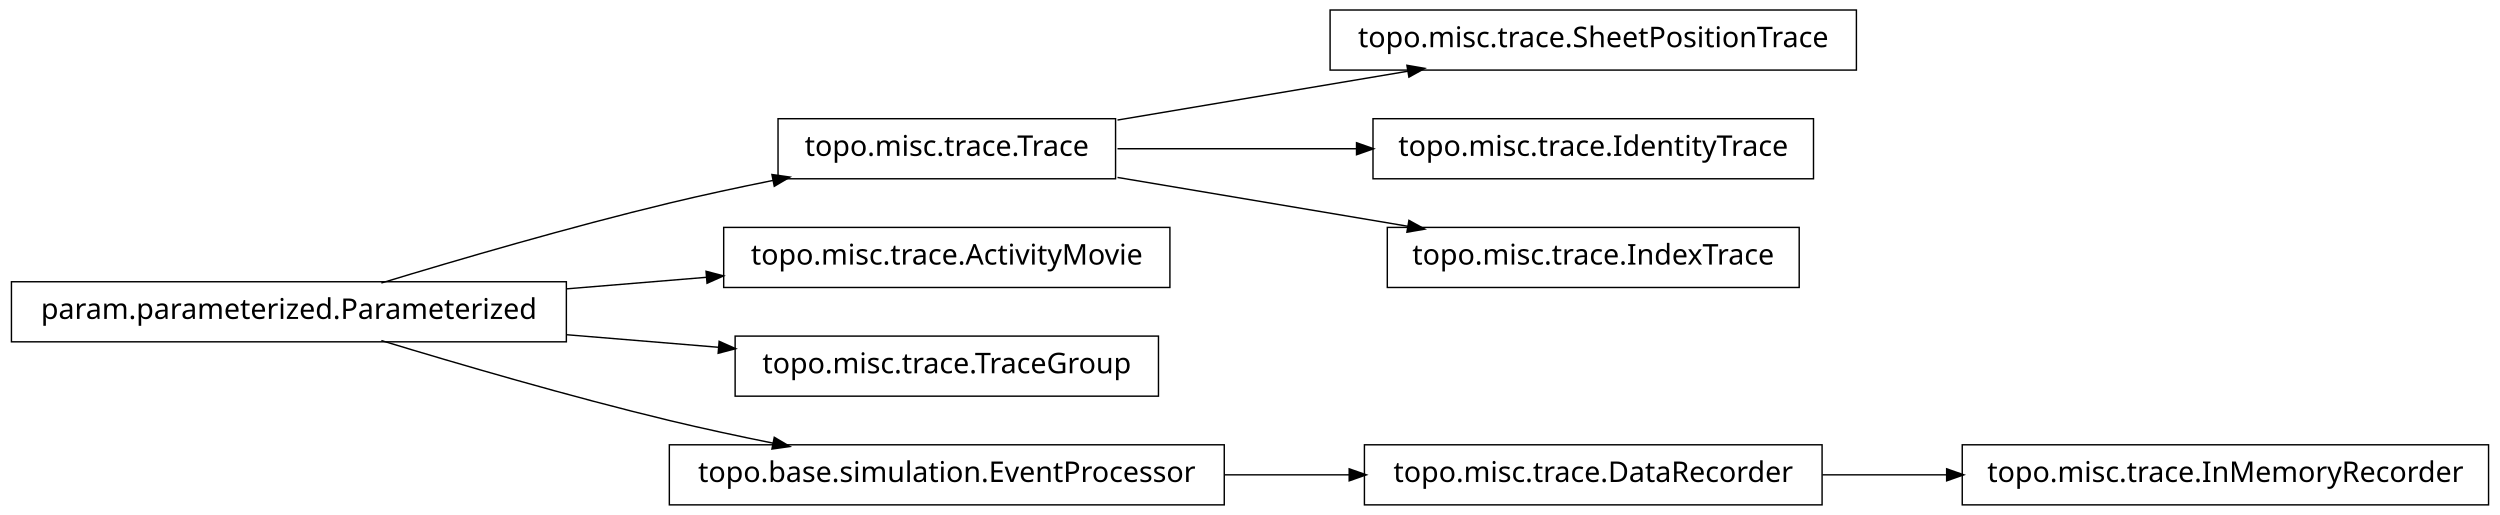
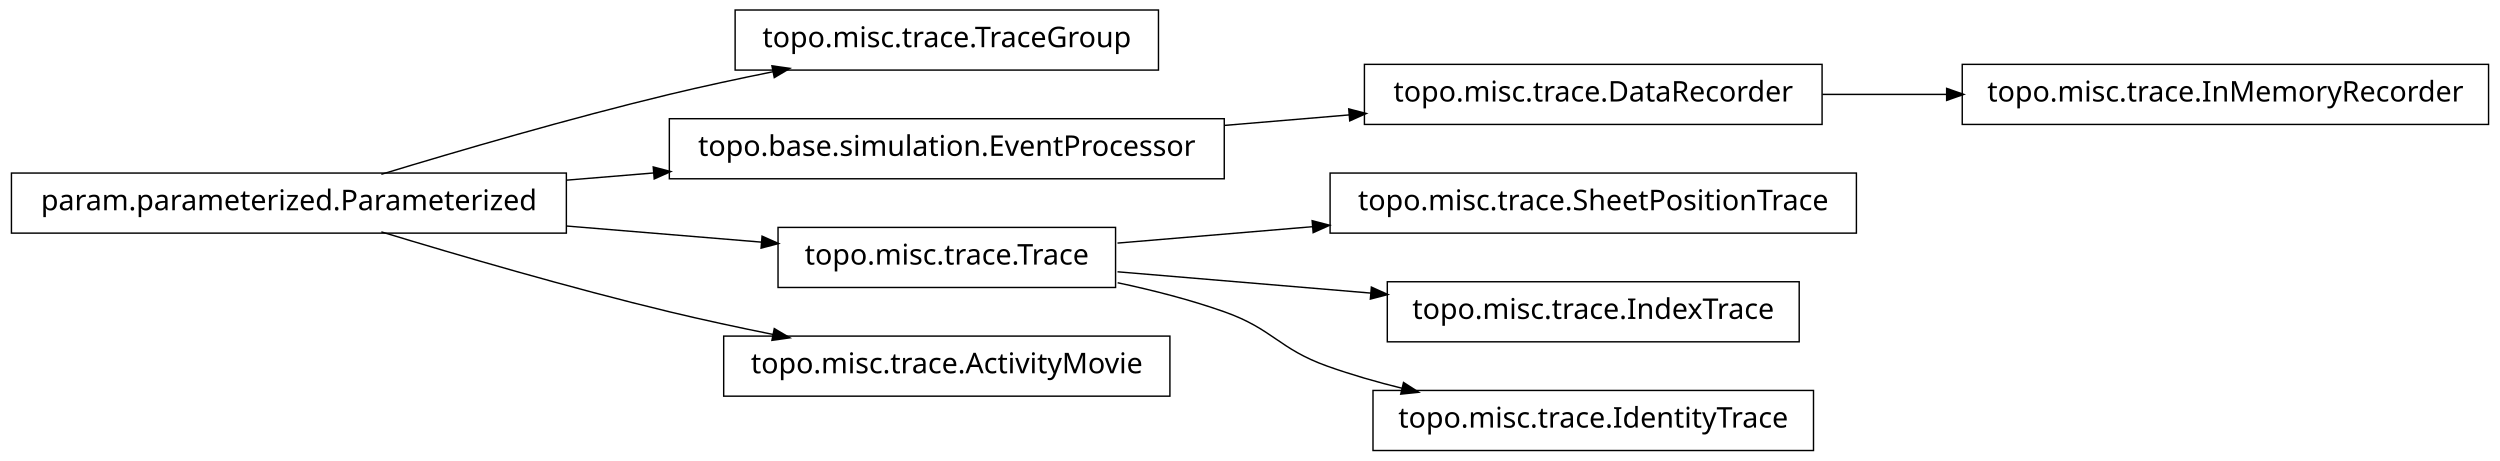
- <svg xmlns="http://www.w3.org/2000/svg" width="874pt" height="180pt" viewBox="0.00 0.00 874.00 180.00">
-   <g id="graph1" class="graph" transform="scale(1 1) rotate(0) translate(4 176)">
-     <polygon fill="white" stroke="white" points="-4,5 -4,-176 871,-176 871,5 -4,5" />
+ <svg xmlns="http://www.w3.org/2000/svg" width="874pt" height="161pt" viewBox="0.00 0.00 874.00 161.00">
+   <g id="graph1" class="graph" transform="scale(1 1) rotate(0) translate(4 157)">
+     <polygon fill="white" stroke="white" points="-4,5 -4,-157 871,-157 871,5 -4,5" />
    <g id="node1" class="node">
-       <polygon fill="none" stroke="black" stroke-width="0.5" points="645,-172.5 461,-172.5 461,-151.5 645,-151.5 645,-172.5" />
-       <text text-anchor="middle" x="553" y="-159.5" font-family="Vera" font-size="10.00">topo.misc.trace.SheetPositionTrace</text>
+       <polygon fill="none" stroke="black" stroke-width="0.5" points="401,-153.5 253,-153.5 253,-132.5 401,-132.5 401,-153.5" />
+       <text text-anchor="middle" x="327" y="-140.5" font-family="Vera" font-size="10.00">topo.misc.trace.TraceGroup</text>
    </g>
    <g id="node2" class="node">
-       <polygon fill="none" stroke="black" stroke-width="0.5" points="386,-134.5 268,-134.5 268,-113.5 386,-113.5 386,-134.5" />
-       <text text-anchor="middle" x="327" y="-121.5" font-family="Vera" font-size="10.00">topo.misc.trace.Trace</text>
+       <polygon fill="none" stroke="black" stroke-width="0.5" points="194,-96.5 5.68434e-14,-96.5 0,-75.5 194,-75.5 194,-96.5" />
+       <text text-anchor="middle" x="97" y="-83.5" font-family="Vera" font-size="10.00">param.parameterized.Parameterized</text>
    </g>
    <g id="edge2" class="edge">
-       <path fill="none" stroke="black" stroke-width="0.5" d="M386.674,-134.034C417.956,-139.294 456.313,-145.743 488.305,-151.122" />
-       <polygon fill="black" stroke="black" points="488.162,-152.873 493.383,-151.976 488.743,-149.421 488.162,-152.873" />
+       <path fill="none" stroke="black" stroke-width="0.5" d="M129.318,-96.066C156.126,-104.215 195.326,-115.667 230,-124 241.68,-126.807 254.224,-129.5 266.288,-131.93" />
+       <polygon fill="black" stroke="black" points="266.179,-133.693 271.425,-132.956 266.864,-130.261 266.179,-133.693" />
+     </g>
+     <g id="node5" class="node">
+       <polygon fill="none" stroke="black" stroke-width="0.5" points="424,-115.5 230,-115.5 230,-94.5 424,-94.5 424,-115.5" />
+       <text text-anchor="middle" x="327" y="-102.5" font-family="Vera" font-size="10.00">topo.base.simulation.EventProcessor</text>
+     </g>
+     <g id="edge8" class="edge">
+       <path fill="none" stroke="black" stroke-width="0.5" d="M194.207,-94.03C204.23,-94.858 214.438,-95.701 224.515,-96.534" />
+       <polygon fill="black" stroke="black" points="224.645,-98.3 229.772,-96.968 224.933,-94.812 224.645,-98.3" />
+     </g>
+     <g id="node8" class="node">
+       <polygon fill="none" stroke="black" stroke-width="0.5" points="386,-77.5 268,-77.5 268,-56.5 386,-56.5 386,-77.5" />
+       <text text-anchor="middle" x="327" y="-64.5" font-family="Vera" font-size="10.00">topo.misc.trace.Trace</text>
+     </g>
+     <g id="edge10" class="edge">
+       <path fill="none" stroke="black" stroke-width="0.5" d="M194.207,-77.97C217.248,-76.066 241.266,-74.082 262.439,-72.333" />
+       <polygon fill="black" stroke="black" points="262.635,-74.073 267.474,-71.917 262.347,-70.585 262.635,-74.073" />
+     </g>
+     <g id="node18" class="node">
+       <polygon fill="none" stroke="black" stroke-width="0.5" points="405,-39.5 249,-39.5 249,-18.5 405,-18.5 405,-39.5" />
+       <text text-anchor="middle" x="327" y="-26.5" font-family="Vera" font-size="10.00">topo.misc.trace.ActivityMovie</text>
+     </g>
+     <g id="edge18" class="edge">
+       <path fill="none" stroke="black" stroke-width="0.5" d="M129.318,-75.934C156.126,-67.785 195.326,-56.333 230,-48 241.68,-45.193 254.224,-42.5 266.288,-40.07" />
+       <polygon fill="black" stroke="black" points="266.864,-41.739 271.425,-39.044 266.179,-38.307 266.864,-41.739" />
    </g>
    <g id="node4" class="node">
-       <polygon fill="none" stroke="black" stroke-width="0.5" points="630,-134.5 476,-134.5 476,-113.5 630,-113.5 630,-134.5" />
-       <text text-anchor="middle" x="553" y="-121.5" font-family="Vera" font-size="10.00">topo.misc.trace.IdentityTrace</text>
+       <polygon fill="none" stroke="black" stroke-width="0.5" points="633,-134.5 473,-134.5 473,-113.5 633,-113.5 633,-134.5" />
+       <text text-anchor="middle" x="553" y="-121.5" font-family="Vera" font-size="10.00">topo.misc.trace.DataRecorder</text>
+     </g>
+     <g id="node16" class="node">
+       <polygon fill="none" stroke="black" stroke-width="0.5" points="866,-134.5 682,-134.5 682,-113.5 866,-113.5 866,-134.5" />
+       <text text-anchor="middle" x="774" y="-121.5" font-family="Vera" font-size="10.00">topo.misc.trace.InMemoryRecorder</text>
+     </g>
+     <g id="edge16" class="edge">
+       <path fill="none" stroke="black" stroke-width="0.5" d="M633.099,-124C647.181,-124 661.977,-124 676.472,-124" />
+       <polygon fill="black" stroke="black" points="676.797,-125.75 681.796,-124 676.796,-122.25 676.797,-125.75" />
    </g>
    <g id="edge4" class="edge">
-       <path fill="none" stroke="black" stroke-width="0.5" d="M386.674,-124C412.282,-124 442.63,-124 470.347,-124" />
-       <polygon fill="black" stroke="black" points="470.49,-125.75 475.49,-124 470.49,-122.25 470.49,-125.75" />
-     </g>
-     <g id="node9" class="node">
-       <polygon fill="none" stroke="black" stroke-width="0.5" points="625,-96.5 481,-96.5 481,-75.5 625,-75.5 625,-96.5" />
-       <text text-anchor="middle" x="553" y="-83.5" font-family="Vera" font-size="10.00">topo.misc.trace.IndexTrace</text>
-     </g>
-     <g id="edge8" class="edge">
-       <path fill="none" stroke="black" stroke-width="0.5" d="M386.674,-113.966C417.956,-108.706 456.313,-102.257 488.305,-96.878" />
-       <polygon fill="black" stroke="black" points="488.743,-98.579 493.383,-96.024 488.162,-95.127 488.743,-98.579" />
-     </g>
-     <g id="node6" class="node">
-       <polygon fill="none" stroke="black" stroke-width="0.5" points="194,-77.5 5.68434e-14,-77.5 0,-56.5 194,-56.5 194,-77.5" />
-       <text text-anchor="middle" x="97" y="-64.5" font-family="Vera" font-size="10.00">param.parameterized.Parameterized</text>
-     </g>
-     <g id="edge10" class="edge">
-       <path fill="none" stroke="black" stroke-width="0.5" d="M129.318,-77.066C156.126,-85.215 195.326,-96.667 230,-105 241.68,-107.807 254.224,-110.5 266.288,-112.93" />
-       <polygon fill="black" stroke="black" points="266.179,-114.693 271.425,-113.956 266.864,-111.261 266.179,-114.693" />
+       <path fill="none" stroke="black" stroke-width="0.5" d="M424.156,-113.168C438.647,-114.386 453.492,-115.634 467.714,-116.83" />
+       <polygon fill="black" stroke="black" points="467.794,-118.593 472.923,-117.268 468.087,-115.105 467.794,-118.593" />
    </g>
    <g id="node7" class="node">
-       <polygon fill="none" stroke="black" stroke-width="0.5" points="405,-96.5 249,-96.5 249,-75.5 405,-75.5 405,-96.5" />
-       <text text-anchor="middle" x="327" y="-83.5" font-family="Vera" font-size="10.00">topo.misc.trace.ActivityMovie</text>
+       <polygon fill="none" stroke="black" stroke-width="0.5" points="645,-96.5 461,-96.5 461,-75.5 645,-75.5 645,-96.5" />
+       <text text-anchor="middle" x="553" y="-83.5" font-family="Vera" font-size="10.00">topo.misc.trace.SheetPositionTrace</text>
    </g>
    <g id="edge6" class="edge">
-       <path fill="none" stroke="black" stroke-width="0.5" d="M194.207,-75.03C210.399,-76.368 227.074,-77.745 242.904,-79.053" />
-       <polygon fill="black" stroke="black" points="243.111,-80.826 248.239,-79.494 243.4,-77.338 243.111,-80.826" />
+       <path fill="none" stroke="black" stroke-width="0.5" d="M386.674,-72.017C407.586,-73.775 431.66,-75.799 454.88,-77.751" />
+       <polygon fill="black" stroke="black" points="455.003,-79.517 460.132,-78.192 455.296,-76.03 455.003,-79.517" />
    </g>
    <g id="node12" class="node">
-       <polygon fill="none" stroke="black" stroke-width="0.5" points="401,-58.5 253,-58.5 253,-37.5 401,-37.5 401,-58.5" />
-       <text text-anchor="middle" x="327" y="-45.5" font-family="Vera" font-size="10.00">topo.misc.trace.TraceGroup</text>
+       <polygon fill="none" stroke="black" stroke-width="0.5" points="625,-58.5 481,-58.5 481,-37.5 625,-37.5 625,-58.5" />
+       <text text-anchor="middle" x="553" y="-45.5" font-family="Vera" font-size="10.00">topo.misc.trace.IndexTrace</text>
    </g>
    <g id="edge12" class="edge">
-       <path fill="none" stroke="black" stroke-width="0.5" d="M194.207,-58.97C211.874,-57.51 230.114,-56.004 247.206,-54.592" />
-       <polygon fill="black" stroke="black" points="247.632,-56.312 252.471,-54.157 247.344,-52.824 247.632,-56.312" />
-     </g>
-     <g id="node17" class="node">
-       <polygon fill="none" stroke="black" stroke-width="0.5" points="424,-20.5 230,-20.5 230,0.5 424,0.5 424,-20.5" />
-       <text text-anchor="middle" x="327" y="-7.5" font-family="Vera" font-size="10.00">topo.base.simulation.EventProcessor</text>
-     </g>
-     <g id="edge18" class="edge">
-       <path fill="none" stroke="black" stroke-width="0.5" d="M129.318,-56.934C156.126,-48.785 195.326,-37.333 230,-29 241.68,-26.193 254.224,-23.5 266.288,-21.07" />
-       <polygon fill="black" stroke="black" points="266.864,-22.739 271.425,-20.044 266.179,-19.307 266.864,-22.739" />
+       <path fill="none" stroke="black" stroke-width="0.5" d="M386.674,-61.983C413.872,-59.697 446.417,-56.961 475.477,-54.517" />
+       <polygon fill="black" stroke="black" points="475.648,-56.259 480.484,-54.096 475.355,-52.772 475.648,-56.259" />
    </g>
    <g id="node14" class="node">
-       <polygon fill="none" stroke="black" stroke-width="0.5" points="866,-20.5 682,-20.5 682,0.5 866,0.5 866,-20.5" />
-       <text text-anchor="middle" x="774" y="-7.5" font-family="Vera" font-size="10.00">topo.misc.trace.InMemoryRecorder</text>
-     </g>
-     <g id="node15" class="node">
-       <polygon fill="none" stroke="black" stroke-width="0.5" points="633,-20.5 473,-20.5 473,0.5 633,0.5 633,-20.5" />
-       <text text-anchor="middle" x="553" y="-7.5" font-family="Vera" font-size="10.00">topo.misc.trace.DataRecorder</text>
+       <polygon fill="none" stroke="black" stroke-width="0.5" points="630,-20.5 476,-20.5 476,0.5 630,0.5 630,-20.5" />
+       <text text-anchor="middle" x="553" y="-7.5" font-family="Vera" font-size="10.00">topo.misc.trace.IdentityTrace</text>
    </g>
    <g id="edge14" class="edge">
-       <path fill="none" stroke="black" stroke-width="0.5" d="M633.099,-10C647.181,-10 661.977,-10 676.472,-10" />
-       <polygon fill="black" stroke="black" points="676.797,-11.75 681.796,-10 676.796,-8.25 676.797,-11.75" />
-     </g>
-     <g id="edge16" class="edge">
-       <path fill="none" stroke="black" stroke-width="0.5" d="M424.156,-10C438.647,-10 453.492,-10 467.714,-10" />
-       <polygon fill="black" stroke="black" points="467.923,-11.75 472.923,-10 467.923,-8.25 467.923,-11.75" />
+       <path fill="none" stroke="black" stroke-width="0.5" d="M386.728,-58.15C399.225,-55.51 412.188,-52.172 424,-48 441.059,-41.975 442.966,-35.094 460,-29 468.379,-26.002 477.361,-23.424 486.319,-21.221" />
+       <polygon fill="black" stroke="black" points="486.831,-22.898 491.289,-20.036 486.019,-19.494 486.831,-22.898" />
    </g>
  </g>
</svg>
